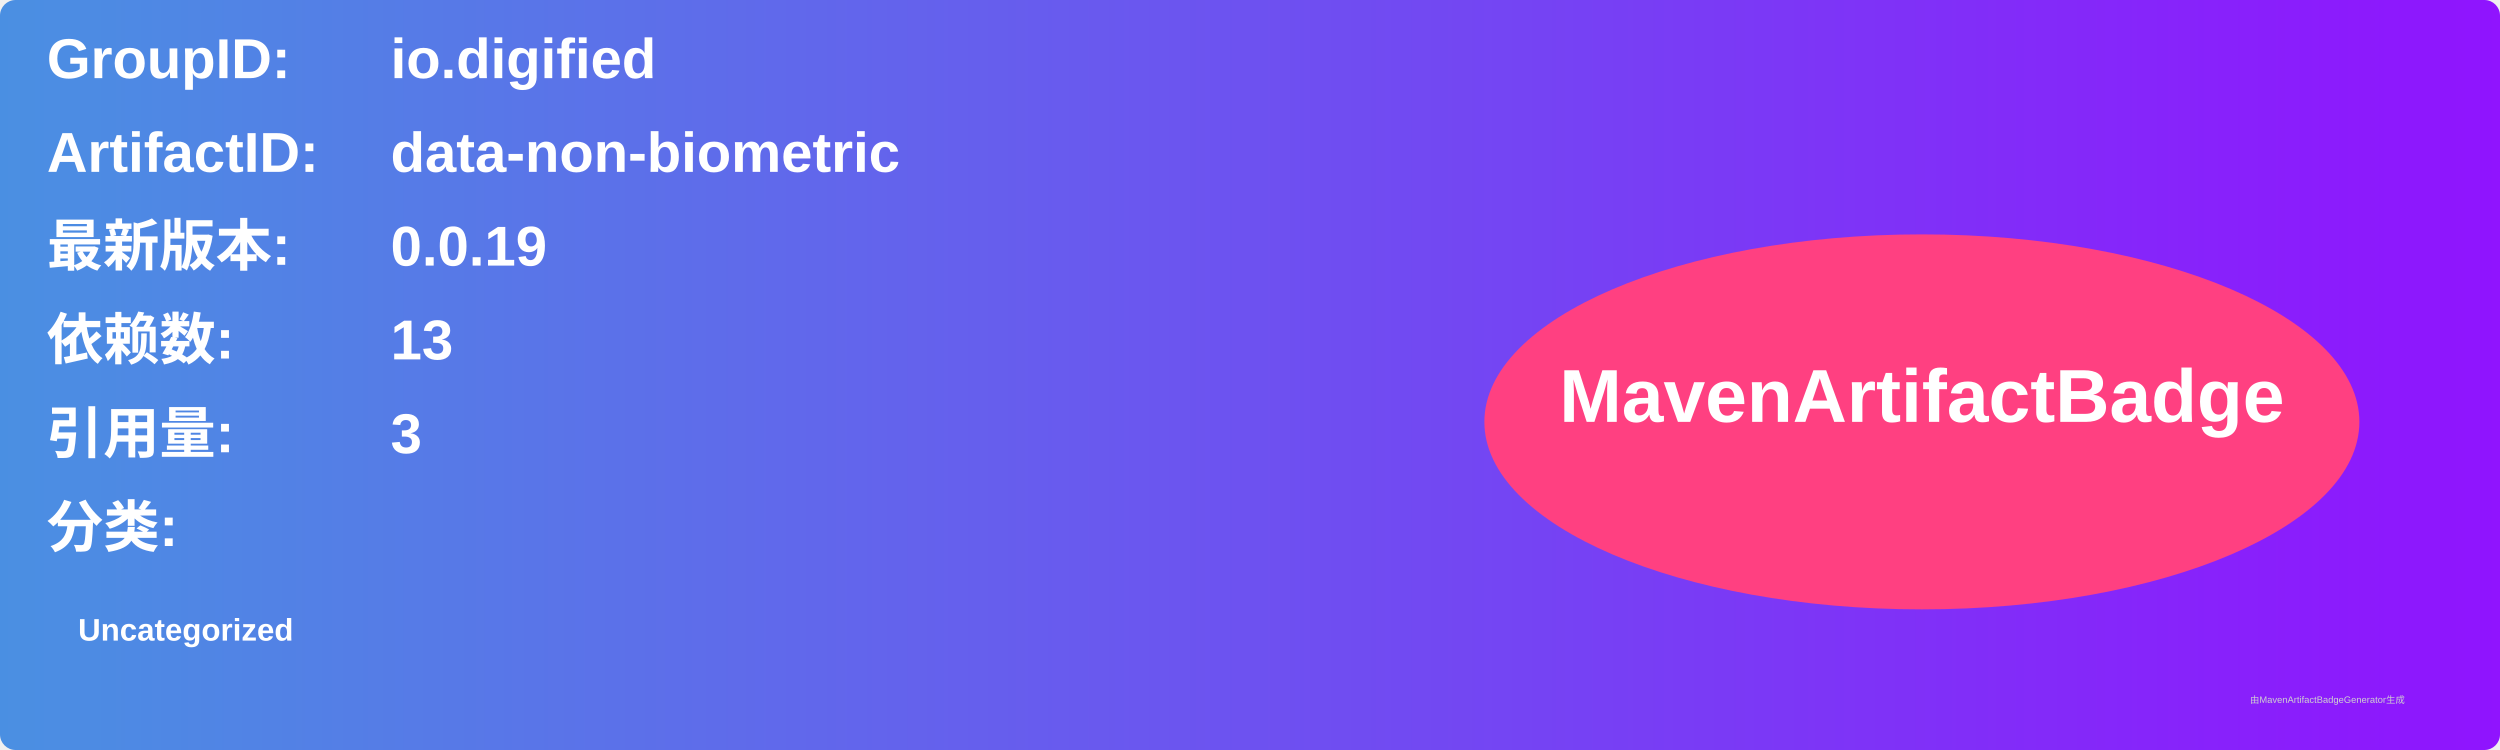
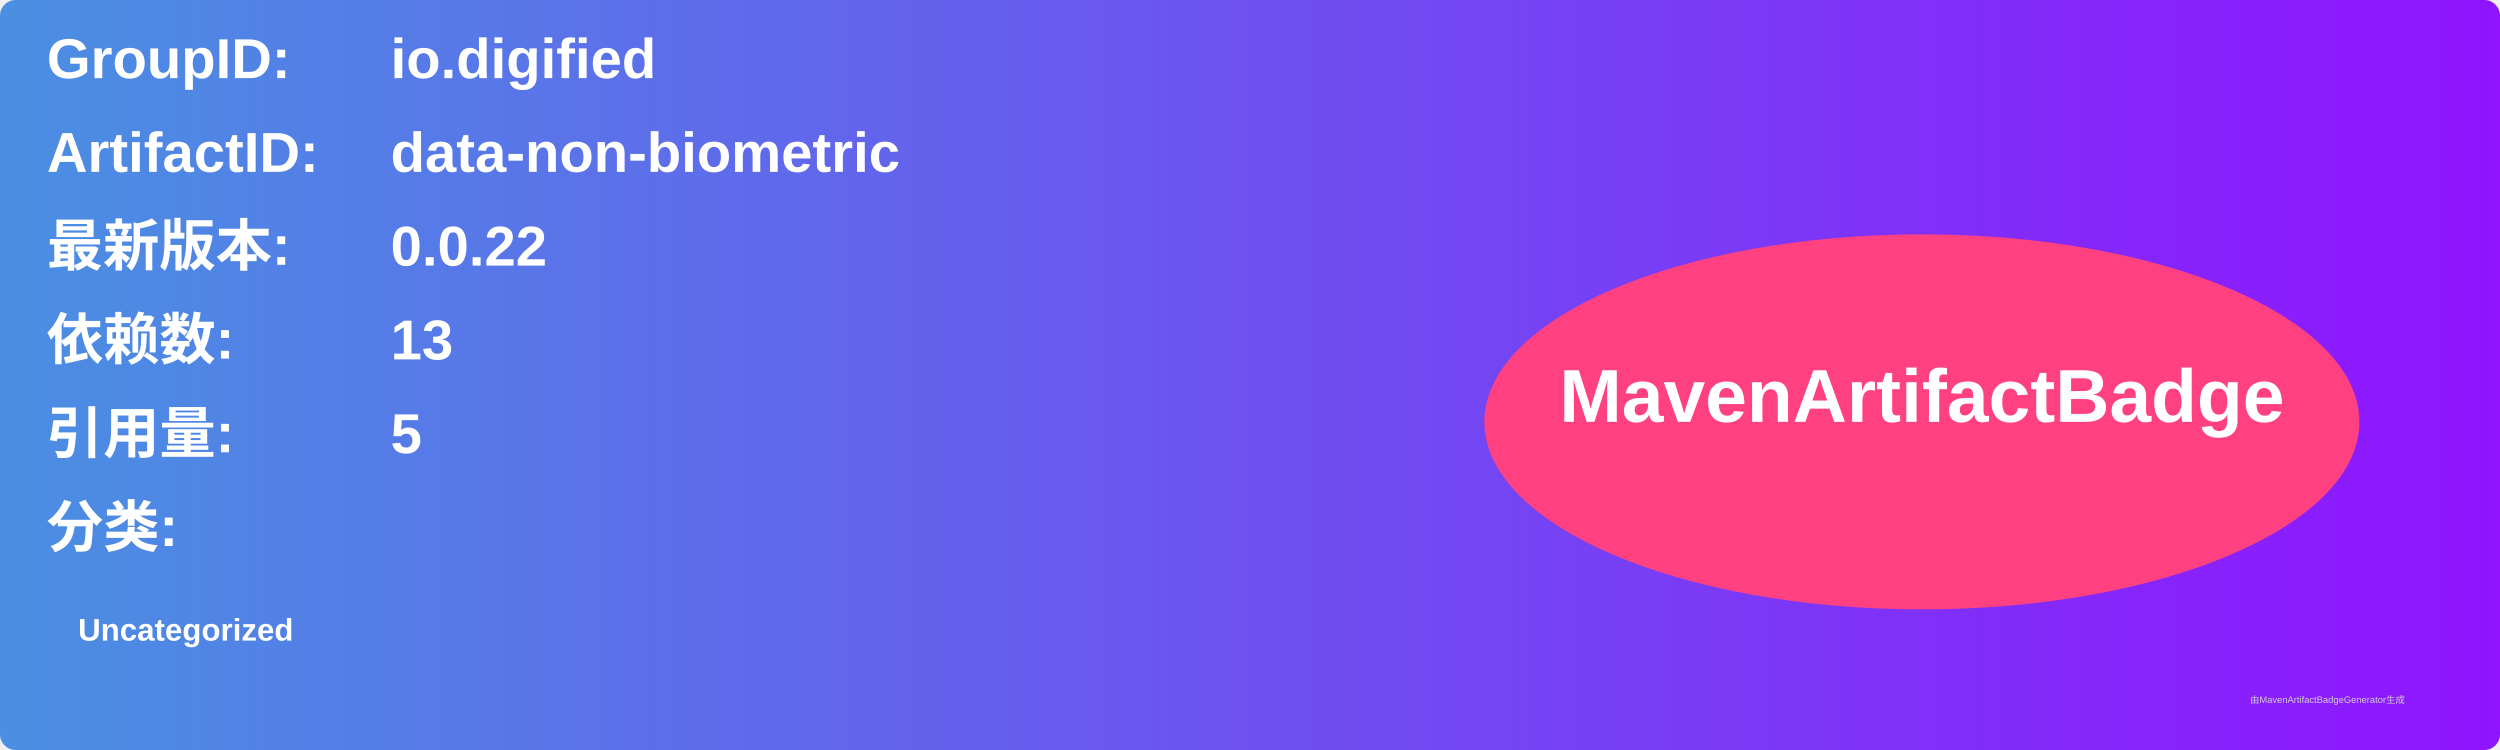
<svg xmlns="http://www.w3.org/2000/svg" width="800" height="240" viewBox="0 0 800 240">
  <linearGradient id="grad" x1="0%" y1="0%" x2="100%" y2="0%">
    <stop offset="0%" stop-color="#4a90e2" />
    <stop offset="100%" stop-color="#9013fe" />
  </linearGradient>
  <rect width="100%" height="100%" rx="5" ry="5" fill="url(#grad)" />
  <g transform="translate(15, 15)">
    <text x="0" y="10" font-family="Arial" font-size="18" fill="white" font-weight="bold" width="260">GroupID:</text>
    <text x="110" y="10" font-family="Arial" font-size="18" fill="white" font-weight="bold" width="460">io.digified</text>
    <text x="0" y="40" font-family="Arial" font-size="18" fill="white" font-weight="bold" width="260">ArtifactID:</text>
    <text x="110" y="40" font-family="Arial" font-size="18" fill="white" font-weight="bold" width="460">data-non-biometric</text>
    <text x="0" y="70" font-family="Arial" font-size="18" fill="white" font-weight="bold">最新版本:</text>
    <text x="110" y="70" font-family="Arial" font-size="18" fill="white" font-weight="bold">
-       <tspan font-weight="bold">0.0.19</tspan>
+       <tspan font-weight="bold">0.0.22</tspan>
    </text>
    <text x="0" y="100" font-family="Arial" font-size="18" fill="white" font-weight="bold">依赖数: </text>
    <text x="110" y="100" font-family="Arial" font-size="18" fill="white">
      <tspan font-weight="bold">13</tspan>
    </text>
    <text x="0" y="130" font-family="Arial" font-size="18" fill="white" font-weight="bold">引用量: </text>
    <text x="110" y="130" font-family="Arial" font-size="18" fill="white">
-       <tspan font-weight="bold">3</tspan>
+       <tspan font-weight="bold">5</tspan>
    </text>
    <text x="0" y="160" font-family="Arial" font-size="18" fill="white" font-weight="bold">分类:</text>
    <text x="10" y="190" font-family="Arial" font-size="10" fill="white">
      <tspan font-weight="bold">Uncategorized</tspan>
    </text>
    <ellipse cx="600" cy="120" rx="140" ry="60" fill="#ff4081" />
    <text x="600" y="120" text-anchor="middle" font-family="Arial" font-size="24" fill="white" font-weight="bold">MavenArtifactBadge</text>
  </g>
  <text x="720" y="225" font-family="Arial" font-size="3" fill="#d0d0d0">由MavenArtifactBadgeGenerator生成</text>
</svg>
